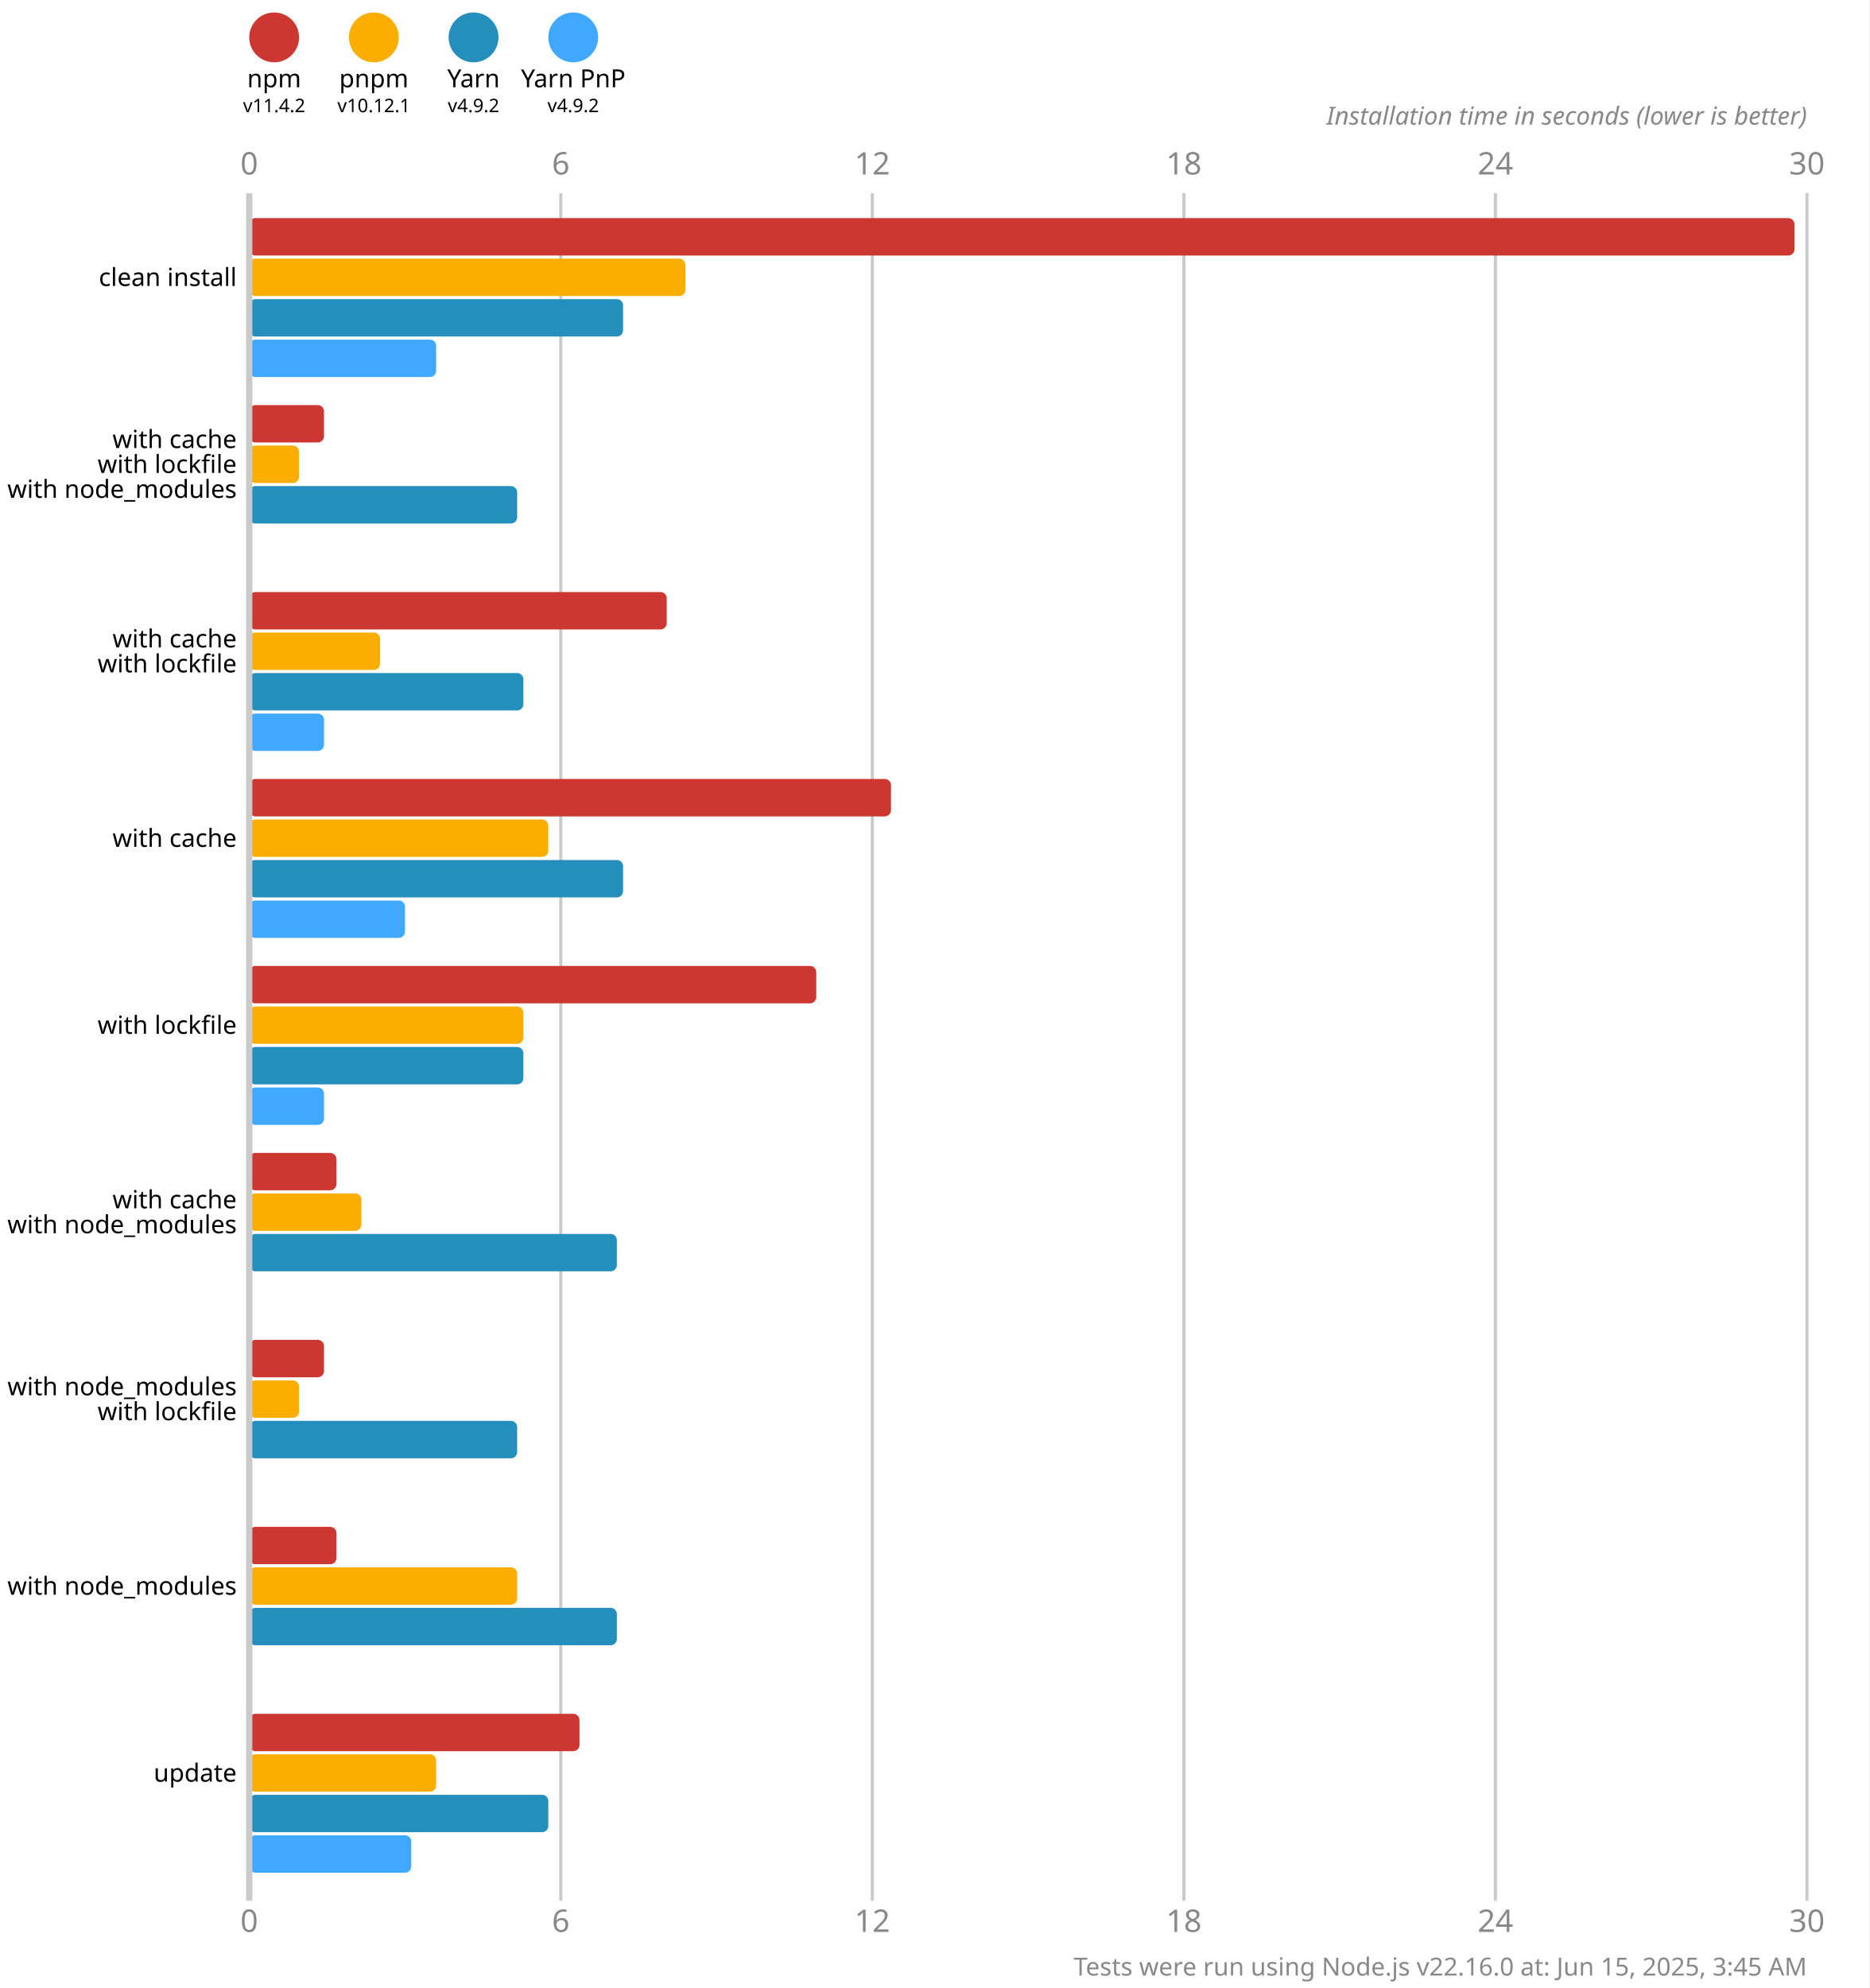
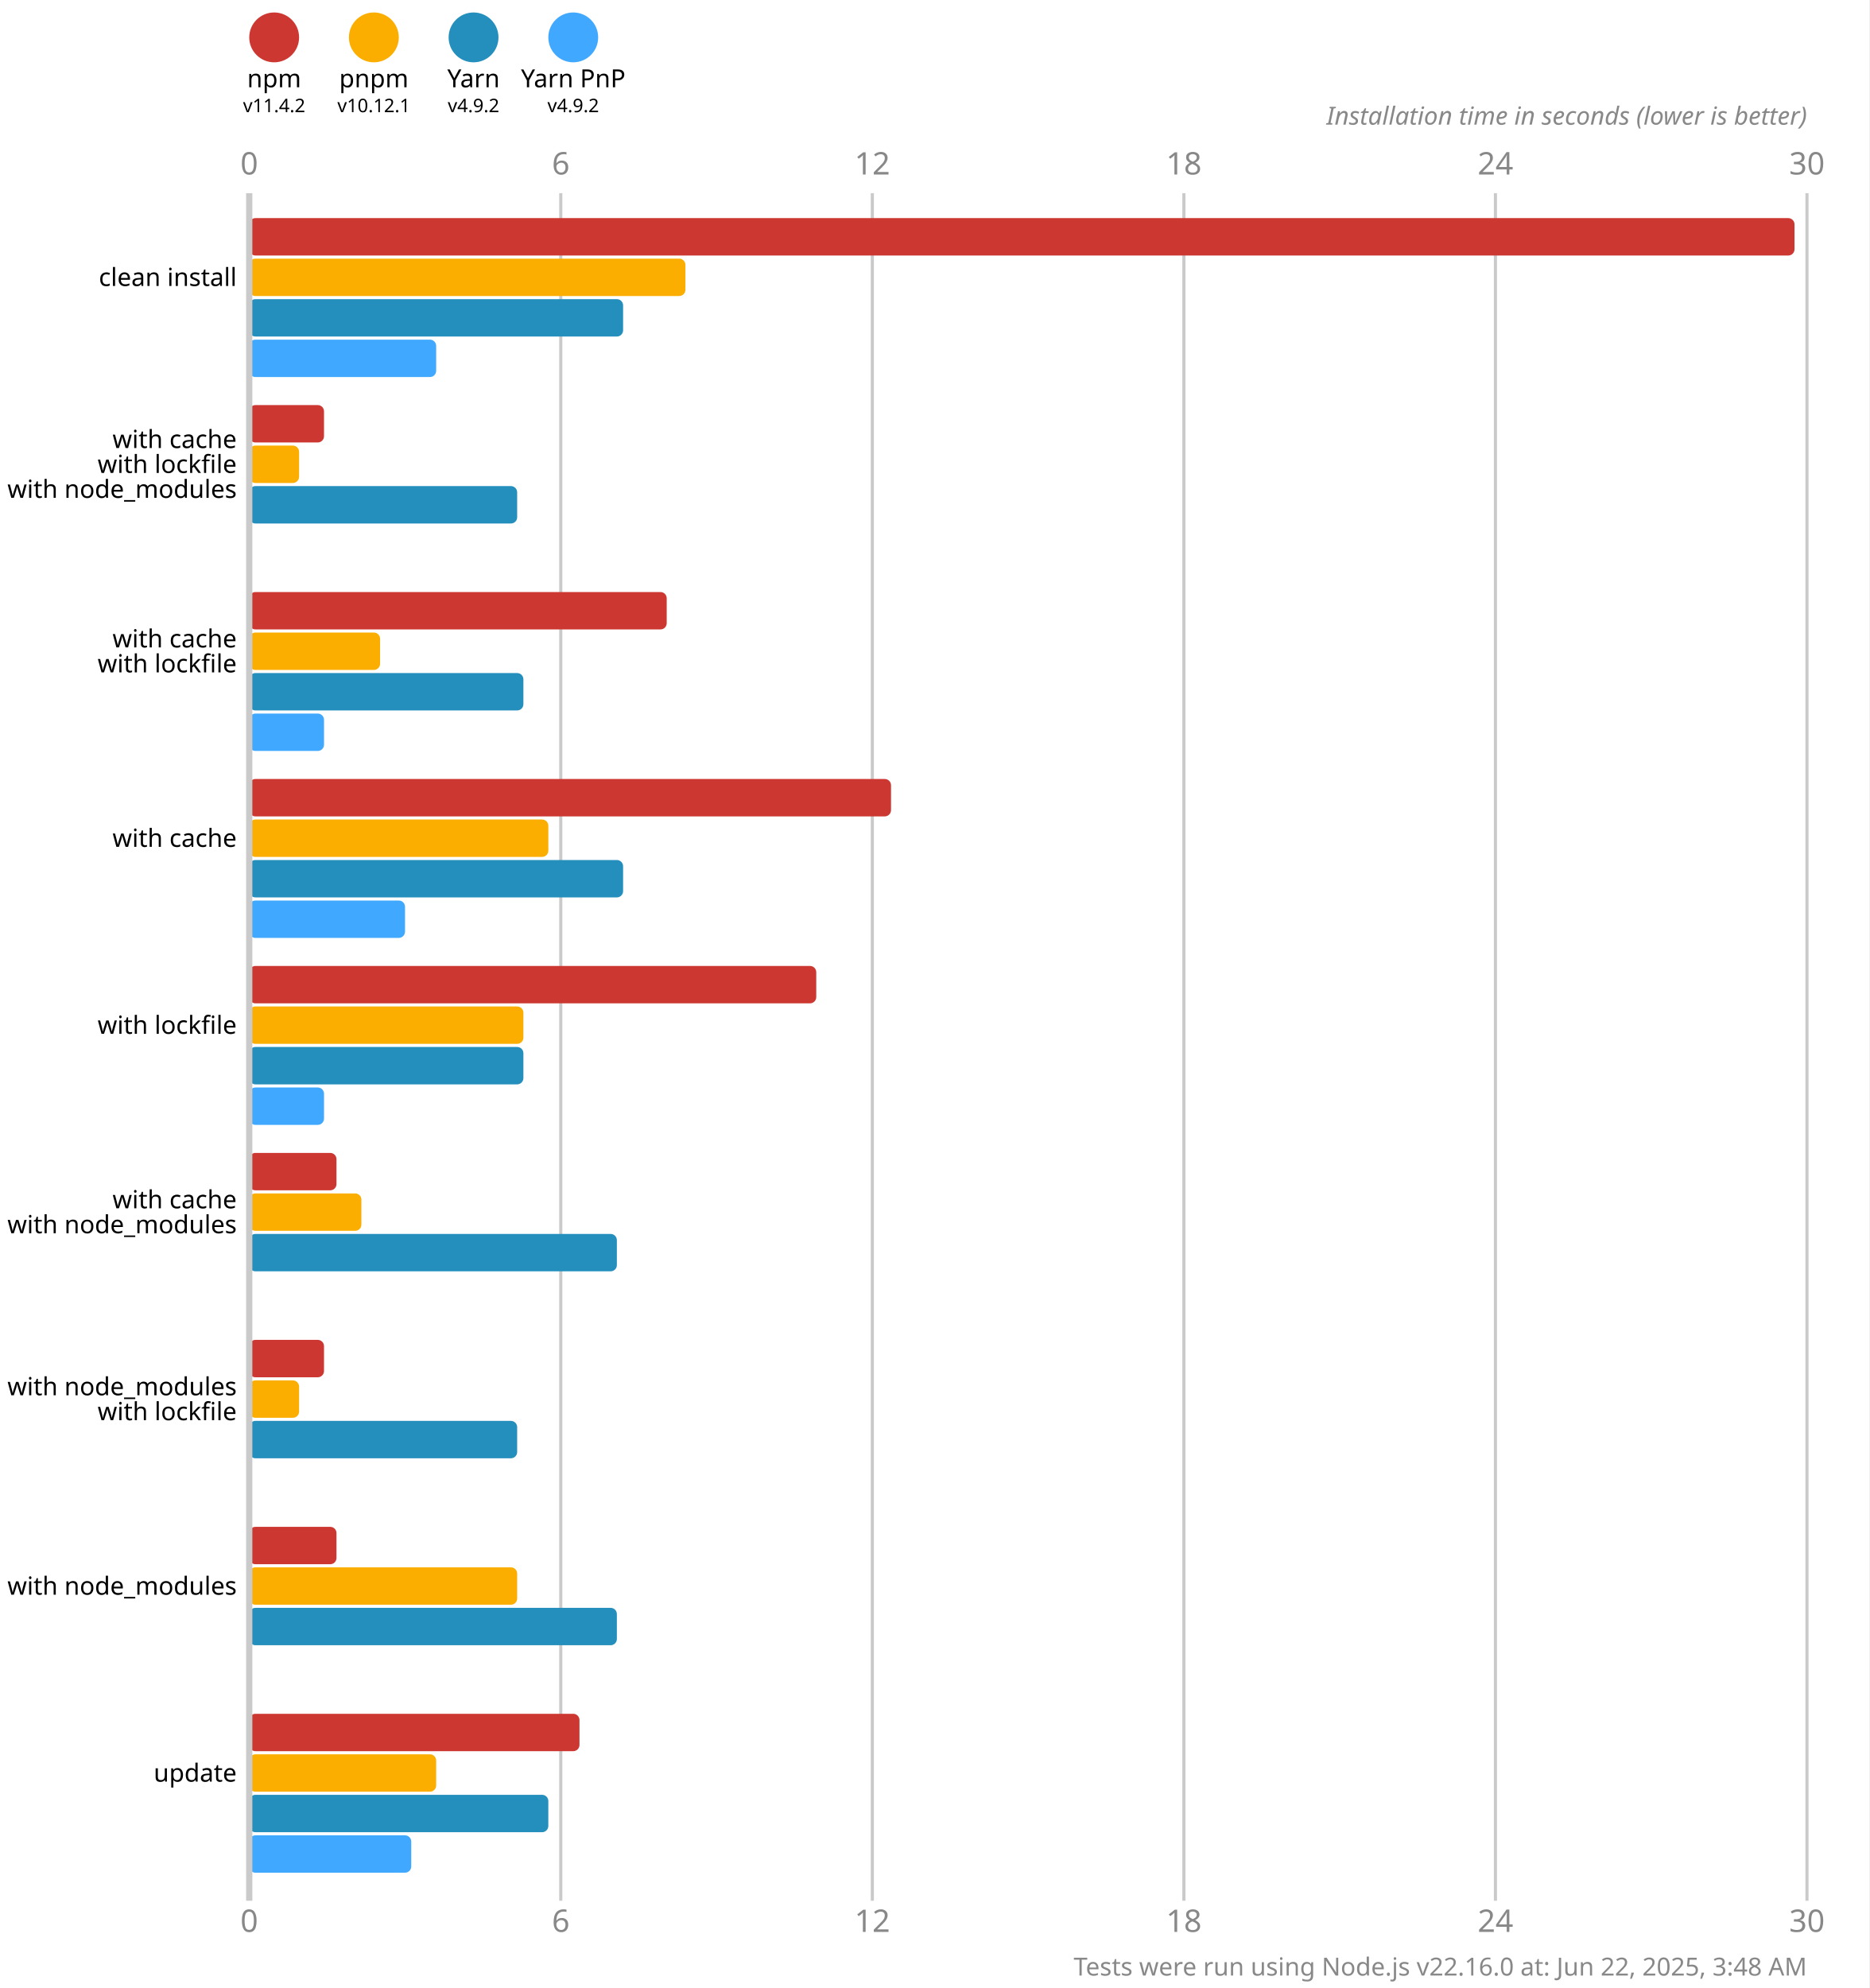
<svg xmlns="http://www.w3.org/2000/svg" version="1.1" viewBox="0 0 300 319">
  <style>
    .font { font-family: sans-serif; }
    .s3 { font-size: 3px; }
    .s4 { font-size: 4px; }
    .s5 { font-size: 5px; }
    .line { stroke: #cacaca; }
    .width { stroke-width: 0.5; }
    .text { fill: #888; }
  </style>
  <rect x="0" y="0" width="300" height="319" fill="#fff" />
  <circle cx="44" cy="6" r="4" fill="#cd3731" />
  <text x="44" y="14" class="font s4" text-anchor="middle">npm</text>
  <text x="44" y="18" class="font s3" text-anchor="middle">v11.4.2</text>
  <circle cx="60" cy="6" r="4" fill="#fbae00" />
  <text x="60" y="14" class="font s4" text-anchor="middle">pnpm</text>
  <text x="60" y="18" class="font s3" text-anchor="middle">v10.12.1</text>
  <circle cx="76" cy="6" r="4" fill="#248ebd" />
  <text x="76" y="14" class="font s4" text-anchor="middle">Yarn</text>
  <text x="76" y="18" class="font s3" text-anchor="middle">v4.9.2</text>
  <circle cx="92" cy="6" r="4" fill="#40a9ff" />
  <text x="92" y="14" class="font s4" text-anchor="middle">Yarn PnP</text>
  <text x="92" y="18" class="font s3" text-anchor="middle">v4.9.2</text>
  <text x="40" y="28" class="font s5 text" text-anchor="middle">0</text>
  <text x="40" y="310" class="font s5 text" text-anchor="middle">0</text>
  <line x1="90" y1="31" x2="90" y2="305" class="line width" />
  <text x="90" y="28" class="font s5 text" text-anchor="middle">6</text>
  <text x="90" y="310" class="font s5 text" text-anchor="middle">6</text>
  <line x1="140" y1="31" x2="140" y2="305" class="line width" />
  <text x="140" y="28" class="font s5 text" text-anchor="middle">12</text>
  <text x="140" y="310" class="font s5 text" text-anchor="middle">12</text>
  <line x1="190" y1="31" x2="190" y2="305" class="line width" />
  <text x="190" y="28" class="font s5 text" text-anchor="middle">18</text>
  <text x="190" y="310" class="font s5 text" text-anchor="middle">18</text>
  <line x1="240" y1="31" x2="240" y2="305" class="line width" />
  <text x="240" y="28" class="font s5 text" text-anchor="middle">24</text>
  <text x="240" y="310" class="font s5 text" text-anchor="middle">24</text>
  <line x1="290" y1="31" x2="290" y2="305" class="line width" />
  <text x="290" y="28" class="font s5 text" text-anchor="middle">30</text>
  <text x="290" y="310" class="font s5 text" text-anchor="middle">30</text>
  <text x="290" y="20" class="font s4 text" font-style="italic" text-anchor="end">Installation time in seconds (lower is better)</text>
  <rect x="40" y="35" width="248" height="6" fill="#cd3731" rx="1" ry="1" />
  <rect x="40" y="41.5" width="70" height="6" fill="#fbae00" rx="1" ry="1" />
  <rect x="40" y="48" width="60" height="6" fill="#248ebd" rx="1" ry="1" />
  <rect x="40" y="54.5" width="30" height="6" fill="#40a9ff" rx="1" ry="1" />
  <rect x="40" y="65" width="12" height="6" fill="#cd3731" rx="1" ry="1" />
  <rect x="40" y="71.5" width="8" height="6" fill="#fbae00" rx="1" ry="1" />
  <rect x="40" y="78" width="43" height="6" fill="#248ebd" rx="1" ry="1" />
  <rect x="40" y="84.5" width="0" height="6" fill="#40a9ff" rx="1" ry="1" />
  <rect x="40" y="95" width="67" height="6" fill="#cd3731" rx="1" ry="1" />
  <rect x="40" y="101.5" width="21" height="6" fill="#fbae00" rx="1" ry="1" />
  <rect x="40" y="108" width="44" height="6" fill="#248ebd" rx="1" ry="1" />
  <rect x="40" y="114.5" width="12" height="6" fill="#40a9ff" rx="1" ry="1" />
  <rect x="40" y="125" width="103" height="6" fill="#cd3731" rx="1" ry="1" />
  <rect x="40" y="131.5" width="48" height="6" fill="#fbae00" rx="1" ry="1" />
  <rect x="40" y="138" width="60" height="6" fill="#248ebd" rx="1" ry="1" />
  <rect x="40" y="144.5" width="25" height="6" fill="#40a9ff" rx="1" ry="1" />
  <rect x="40" y="155" width="91" height="6" fill="#cd3731" rx="1" ry="1" />
  <rect x="40" y="161.5" width="44" height="6" fill="#fbae00" rx="1" ry="1" />
  <rect x="40" y="168" width="44" height="6" fill="#248ebd" rx="1" ry="1" />
  <rect x="40" y="174.5" width="12" height="6" fill="#40a9ff" rx="1" ry="1" />
  <rect x="40" y="185" width="14" height="6" fill="#cd3731" rx="1" ry="1" />
  <rect x="40" y="191.5" width="18" height="6" fill="#fbae00" rx="1" ry="1" />
  <rect x="40" y="198" width="59" height="6" fill="#248ebd" rx="1" ry="1" />
  <rect x="40" y="204.5" width="0" height="6" fill="#40a9ff" rx="1" ry="1" />
  <rect x="40" y="215" width="12" height="6" fill="#cd3731" rx="1" ry="1" />
  <rect x="40" y="221.5" width="8" height="6" fill="#fbae00" rx="1" ry="1" />
  <rect x="40" y="228" width="43" height="6" fill="#248ebd" rx="1" ry="1" />
  <rect x="40" y="234.5" width="0" height="6" fill="#40a9ff" rx="1" ry="1" />
  <rect x="40" y="245" width="14" height="6" fill="#cd3731" rx="1" ry="1" />
  <rect x="40" y="251.5" width="43" height="6" fill="#fbae00" rx="1" ry="1" />
  <rect x="40" y="258" width="59" height="6" fill="#248ebd" rx="1" ry="1" />
  <rect x="40" y="264.5" width="0" height="6" fill="#40a9ff" rx="1" ry="1" />
  <rect x="40" y="275" width="53" height="6" fill="#cd3731" rx="1" ry="1" />
  <rect x="40" y="281.5" width="30" height="6" fill="#fbae00" rx="1" ry="1" />
  <rect x="40" y="288" width="48" height="6" fill="#248ebd" rx="1" ry="1" />
  <rect x="40" y="294.5" width="26" height="6" fill="#40a9ff" rx="1" ry="1" />
  <line x1="40" y1="31" x2="40" y2="305" class="line" />
  <text x="38" y="44.5" class="font s4" dominant-baseline="middle" text-anchor="end">clean install</text>
  <text x="38" y="70.5" class="font s4" dominant-baseline="middle" text-anchor="end">with cache</text>
  <text x="38" y="74.5" class="font s4" dominant-baseline="middle" text-anchor="end">with lockfile</text>
  <text x="38" y="78.5" class="font s4" dominant-baseline="middle" text-anchor="end">with node_modules</text>
  <text x="38" y="102.5" class="font s4" dominant-baseline="middle" text-anchor="end">with cache</text>
  <text x="38" y="106.5" class="font s4" dominant-baseline="middle" text-anchor="end">with lockfile</text>
  <text x="38" y="134.5" class="font s4" dominant-baseline="middle" text-anchor="end">with cache</text>
  <text x="38" y="164.5" class="font s4" dominant-baseline="middle" text-anchor="end">with lockfile</text>
  <text x="38" y="192.5" class="font s4" dominant-baseline="middle" text-anchor="end">with cache</text>
  <text x="38" y="196.5" class="font s4" dominant-baseline="middle" text-anchor="end">with node_modules</text>
  <text x="38" y="222.5" class="font s4" dominant-baseline="middle" text-anchor="end">with node_modules</text>
  <text x="38" y="226.5" class="font s4" dominant-baseline="middle" text-anchor="end">with lockfile</text>
  <text x="38" y="254.5" class="font s4" dominant-baseline="middle" text-anchor="end">with node_modules</text>
  <text x="38" y="284.5" class="font s4" dominant-baseline="middle" text-anchor="end">update</text>
-   <text x="290" y="317" class="font s4 text" text-anchor="end">Tests were run using Node.js v22.16.0 at: Jun 15, 2025, 3:45 AM</text>
+   <text x="290" y="317" class="font s4 text" text-anchor="end">Tests were run using Node.js v22.16.0 at: Jun 22, 2025, 3:48 AM</text>
</svg>
